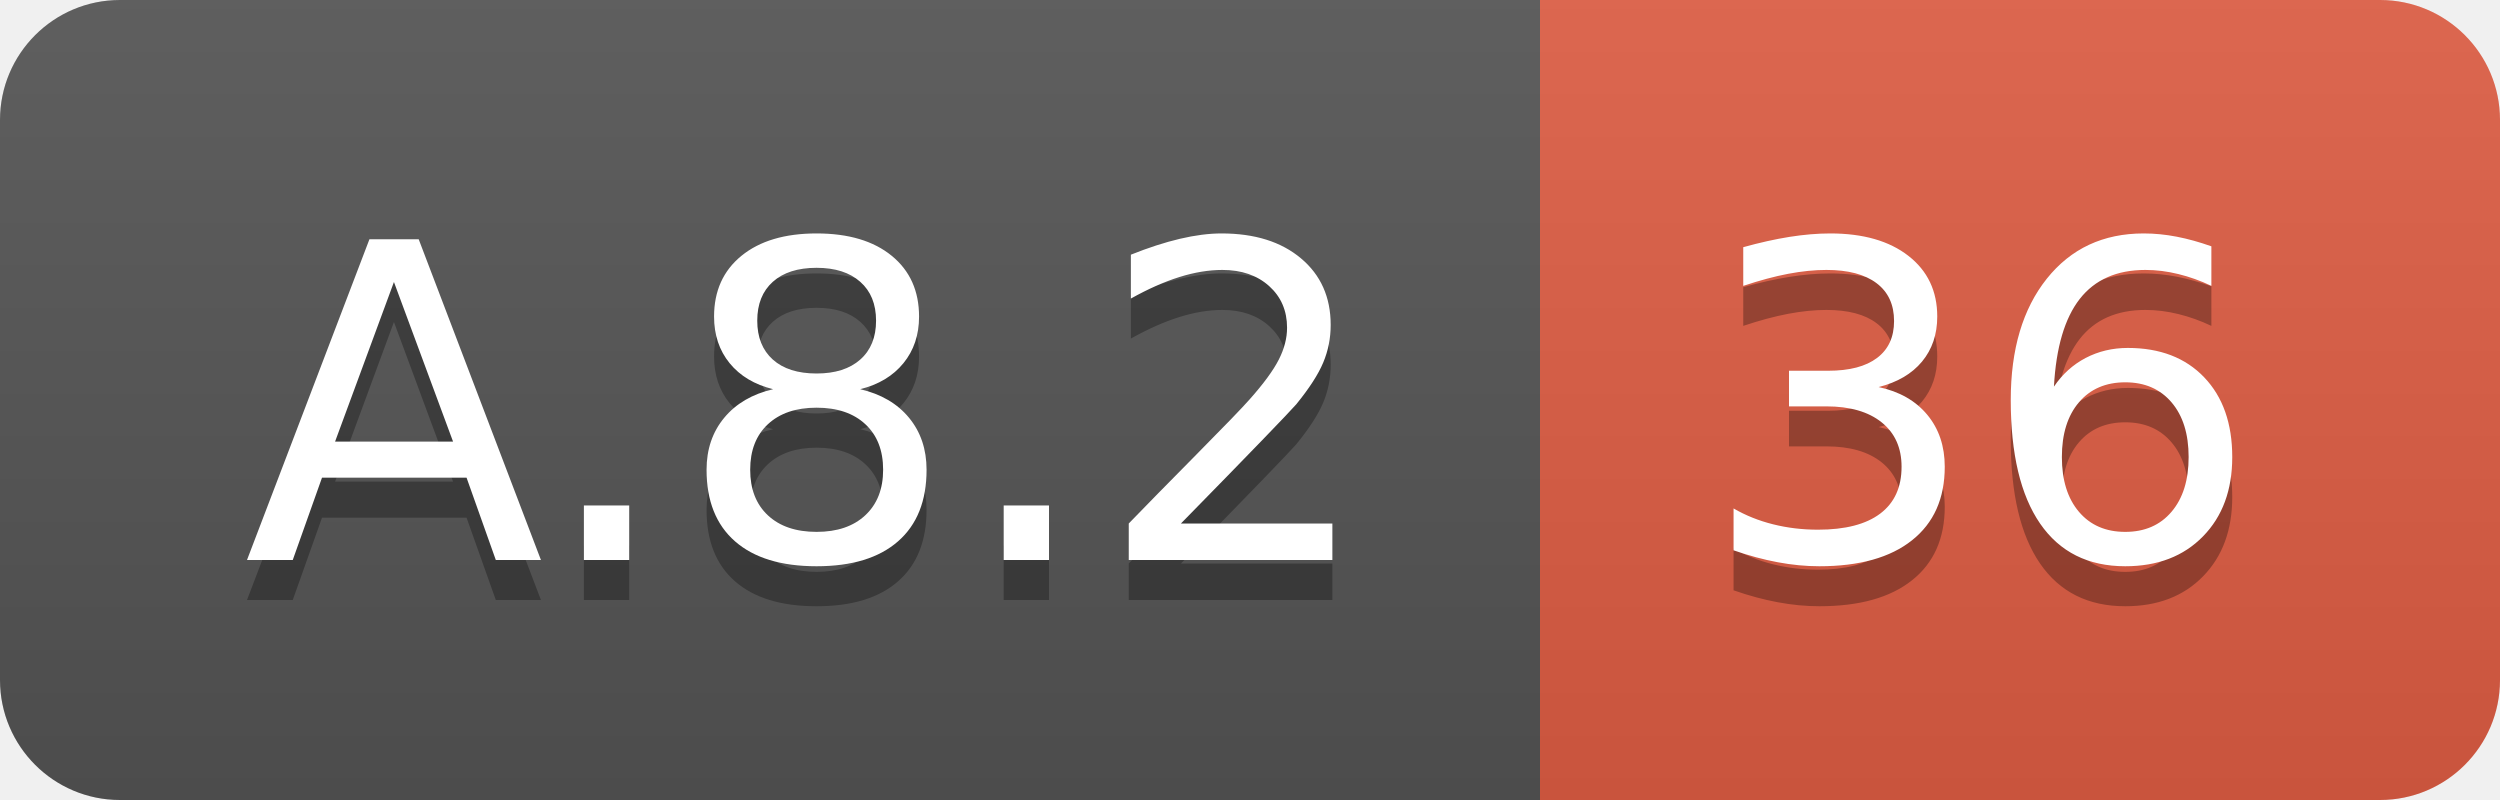
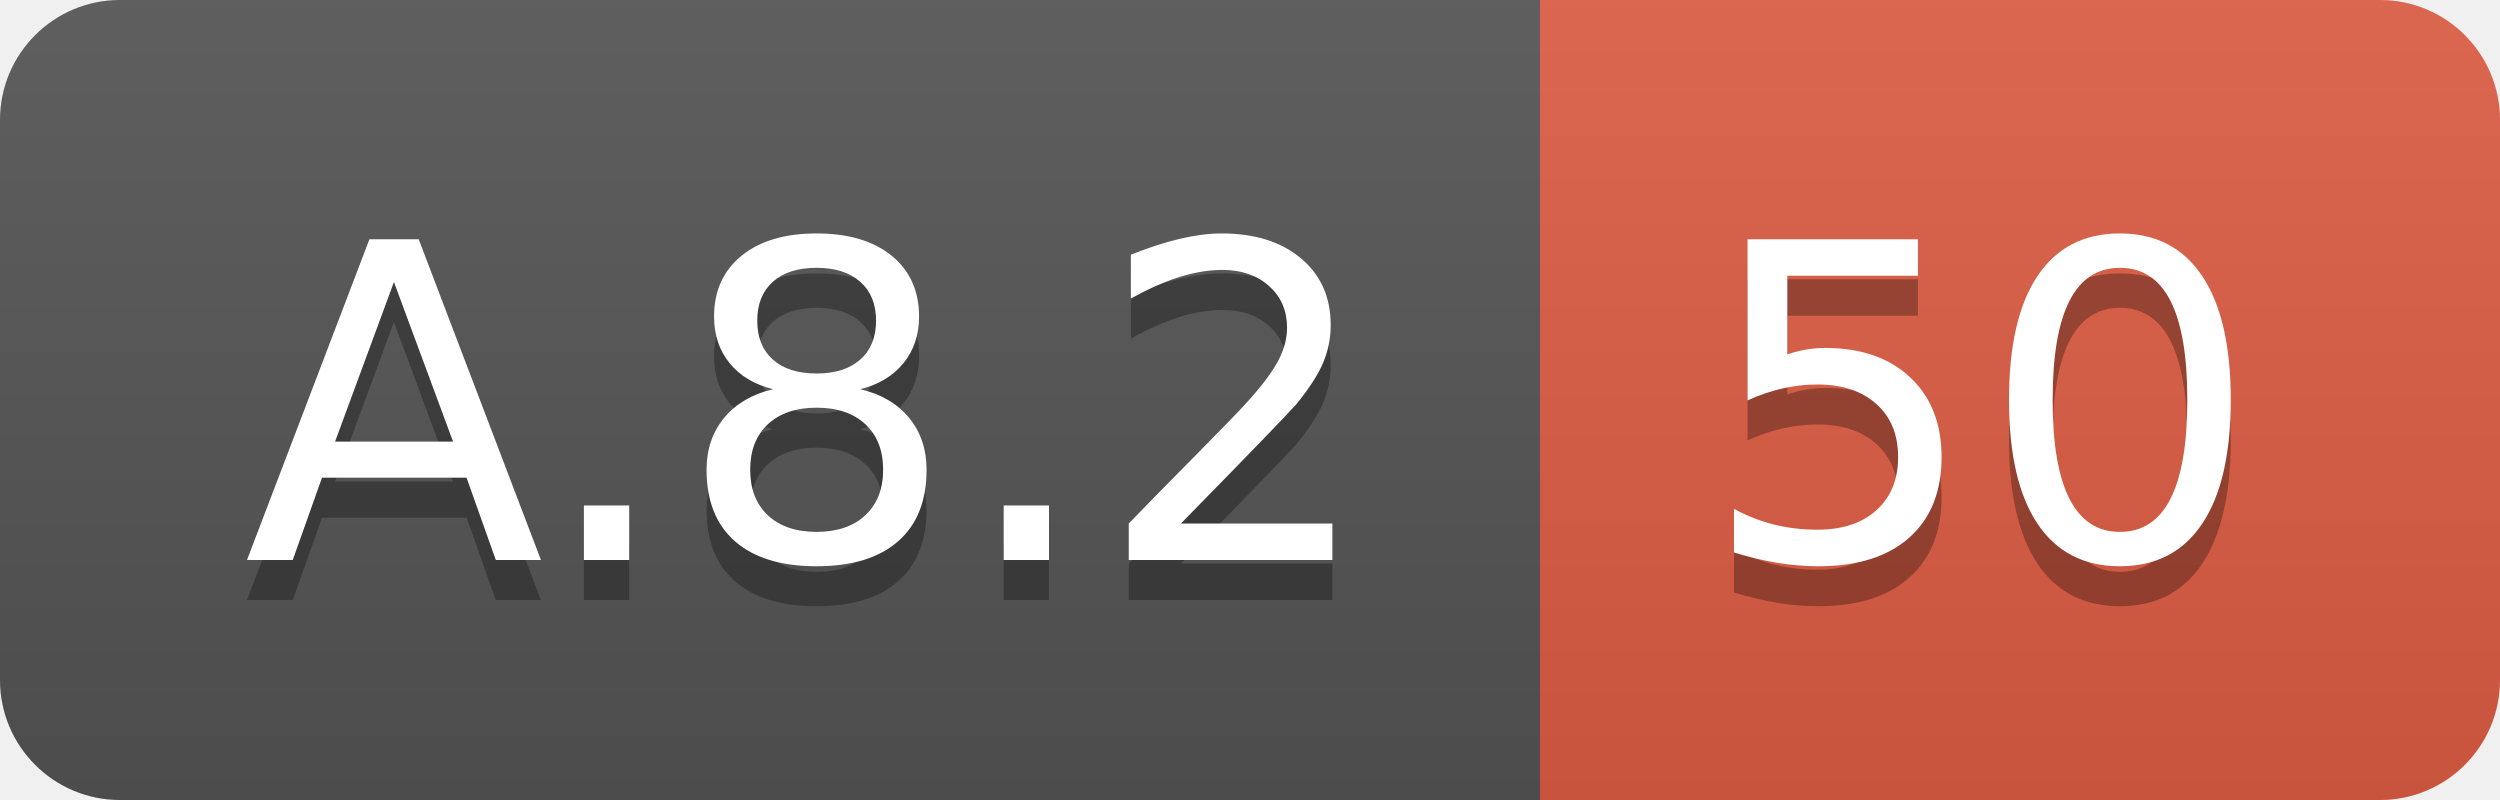
<svg xmlns="http://www.w3.org/2000/svg" width="62.5" height="20">
  <linearGradient id="smooth" x2="0" y2="100%">
    <stop offset="0" stop-color="#bbb" stop-opacity=".1" />
    <stop offset="1" stop-opacity=".1" />
  </linearGradient>
  <clipPath id="round">
    <rect width="62.5" height="20" rx="3" fill="#fff" />
  </clipPath>
  <g clip-path="url(#round)">
    <rect width="38.5" height="20" fill="#555" />
    <rect x="38.5" width="24.0" height="20" fill="#e05d44" />
    <rect width="62.5" height="20" fill="url(#smooth)" />
  </g>
  <g fill="#fff" text-anchor="middle" font-family="DejaVu Sans,Verdana,Geneva,sans-serif" font-size="110">
    <text x="202.5" y="150" fill="#010101" fill-opacity=".3" transform="scale(0.1)" textLength="285.0" lengthAdjust="spacing">A.8.2</text>
    <text x="202.5" y="140" transform="scale(0.1)" textLength="285.0" lengthAdjust="spacing">A.8.2</text>
-     <text x="495.0" y="150" fill="#010101" fill-opacity=".3" transform="scale(0.1)" textLength="140.0" lengthAdjust="spacing">36</text>
-     <text x="495.0" y="140" transform="scale(0.1)" textLength="140.0" lengthAdjust="spacing">36</text>
+     <text x="495.0" y="150" fill="#010101" fill-opacity=".3" transform="scale(0.1)" textLength="140.0" lengthAdjust="spacing">50</text>
+     <text x="495.0" y="140" transform="scale(0.1)" textLength="140.0" lengthAdjust="spacing">50</text>
  </g>
</svg>
